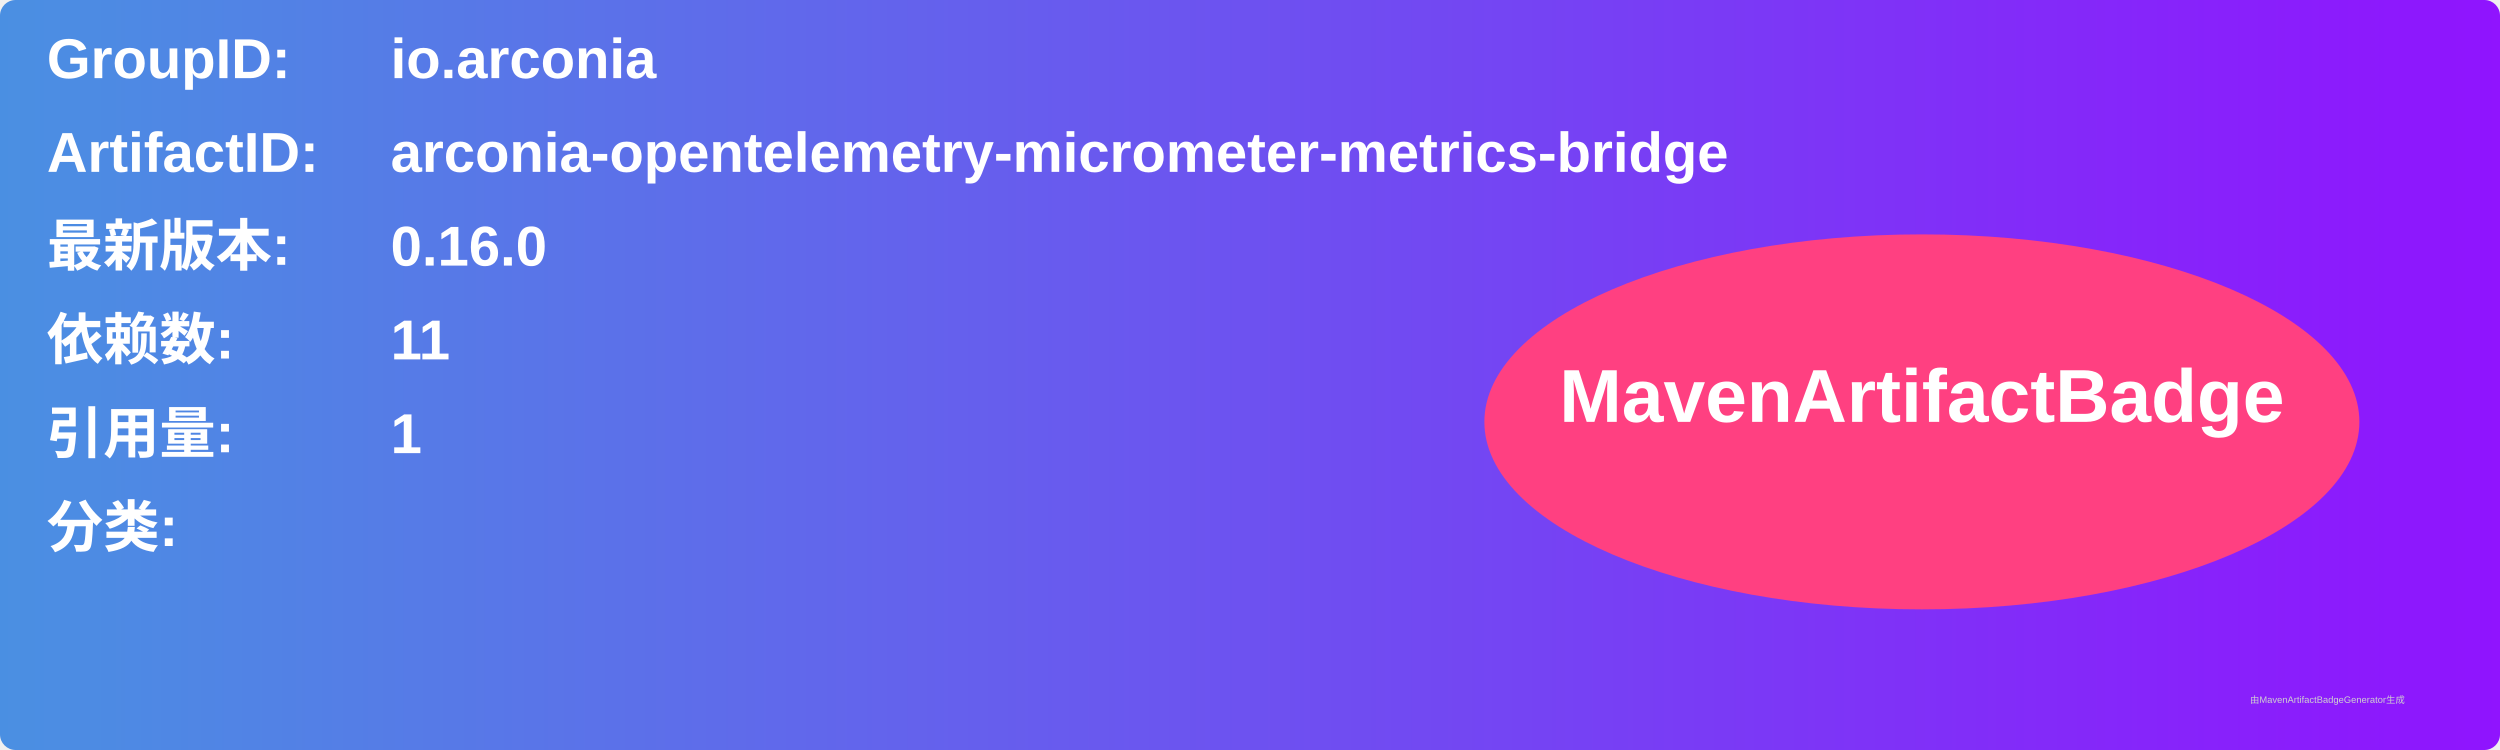
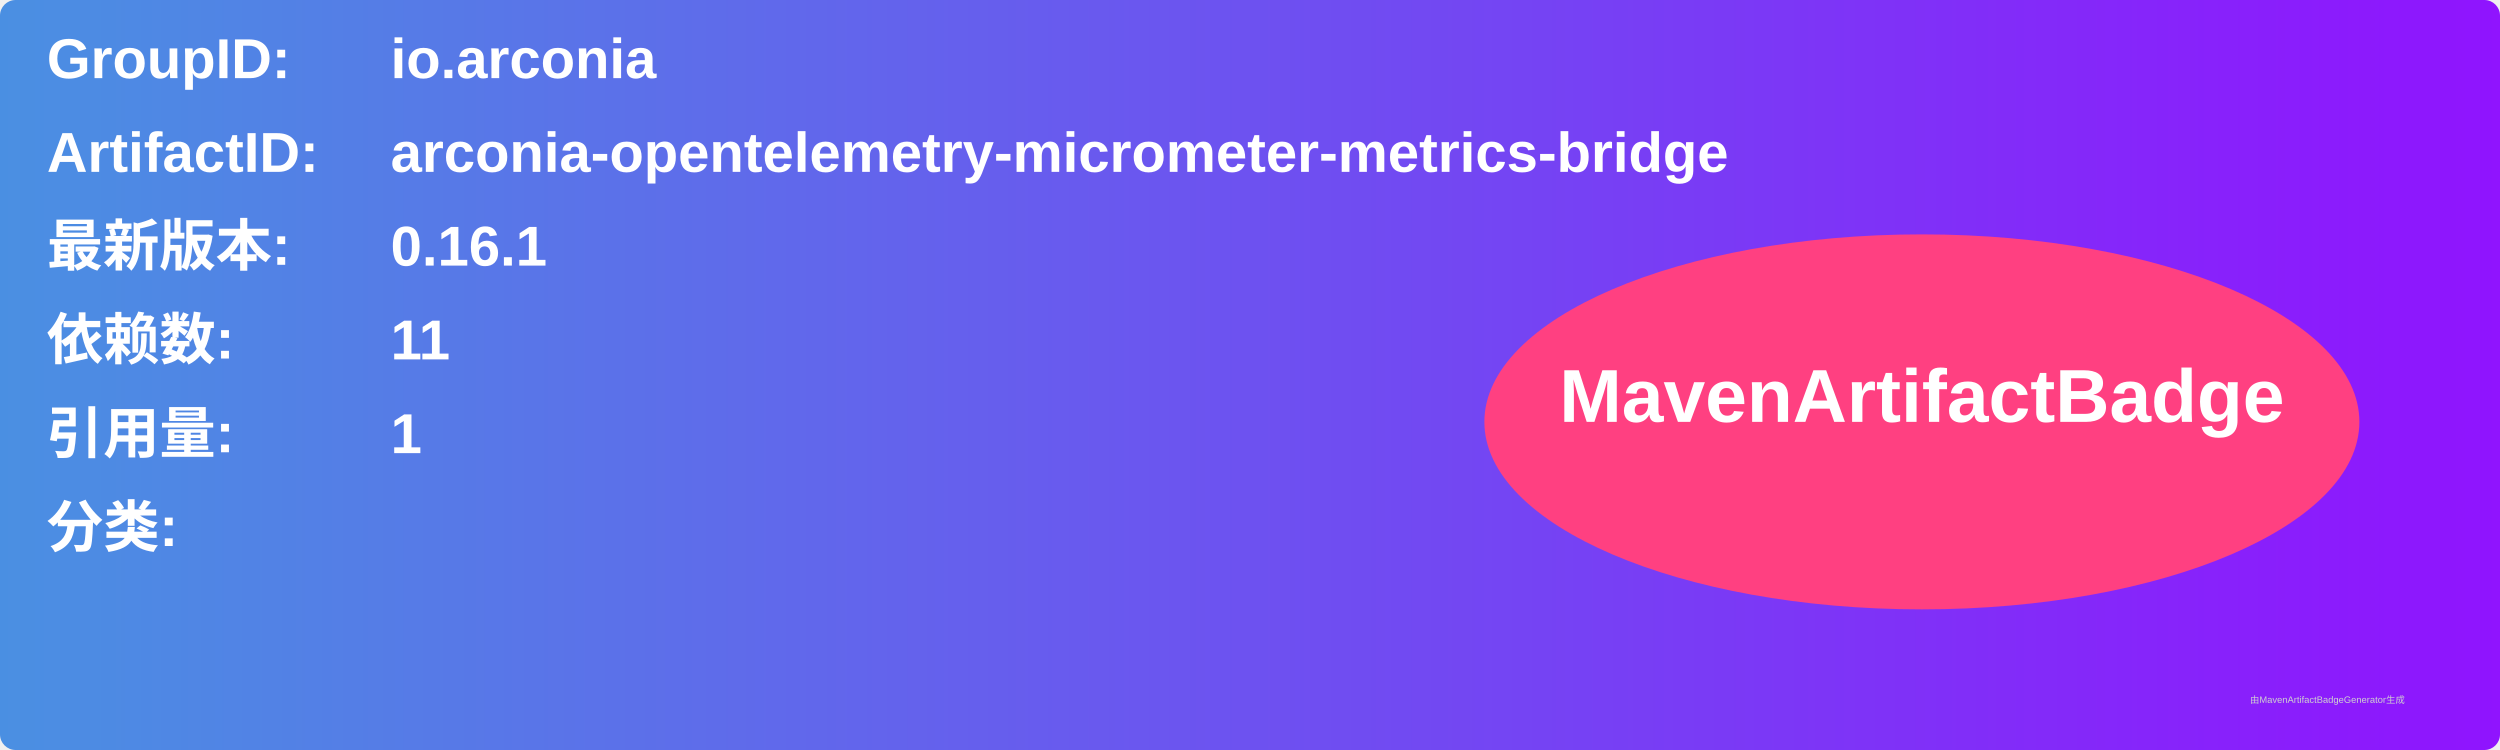
<svg xmlns="http://www.w3.org/2000/svg" width="800" height="240" viewBox="0 0 800 240">
  <linearGradient id="grad" x1="0%" y1="0%" x2="100%" y2="0%">
    <stop offset="0%" stop-color="#4a90e2" />
    <stop offset="100%" stop-color="#9013fe" />
  </linearGradient>
  <rect width="100%" height="100%" rx="5" ry="5" fill="url(#grad)" />
  <g transform="translate(15, 15)">
    <text x="0" y="10" font-family="Arial" font-size="18" fill="white" font-weight="bold" width="260">GroupID:</text>
    <text x="110" y="10" font-family="Arial" font-size="18" fill="white" font-weight="bold" width="460">io.arconia</text>
    <text x="0" y="40" font-family="Arial" font-size="18" fill="white" font-weight="bold" width="260">ArtifactID:</text>
    <text x="110" y="40" font-family="Arial" font-size="18" fill="white" font-weight="bold" width="460">arconia-opentelemetry-micrometer-metrics-bridge</text>
    <text x="0" y="70" font-family="Arial" font-size="18" fill="white" font-weight="bold">最新版本:</text>
    <text x="110" y="70" font-family="Arial" font-size="18" fill="white" font-weight="bold">
-       <tspan font-weight="bold">0.16.0</tspan>
+       <tspan font-weight="bold">0.16.1</tspan>
    </text>
    <text x="0" y="100" font-family="Arial" font-size="18" fill="white" font-weight="bold">依赖数: </text>
    <text x="110" y="100" font-family="Arial" font-size="18" fill="white">
      <tspan font-weight="bold">11</tspan>
    </text>
    <text x="0" y="130" font-family="Arial" font-size="18" fill="white" font-weight="bold">引用量: </text>
    <text x="110" y="130" font-family="Arial" font-size="18" fill="white">
      <tspan font-weight="bold">1</tspan>
    </text>
    <text x="0" y="160" font-family="Arial" font-size="18" fill="white" font-weight="bold">分类:</text>
    <text x="10" y="190" font-family="Arial" font-size="10" fill="white">
      <tspan font-weight="bold" />
    </text>
    <ellipse cx="600" cy="120" rx="140" ry="60" fill="#ff4081" />
    <text x="600" y="120" text-anchor="middle" font-family="Arial" font-size="24" fill="white" font-weight="bold">MavenArtifactBadge</text>
  </g>
  <text x="720" y="225" font-family="Arial" font-size="3" fill="#d0d0d0">由MavenArtifactBadgeGenerator生成</text>
</svg>
